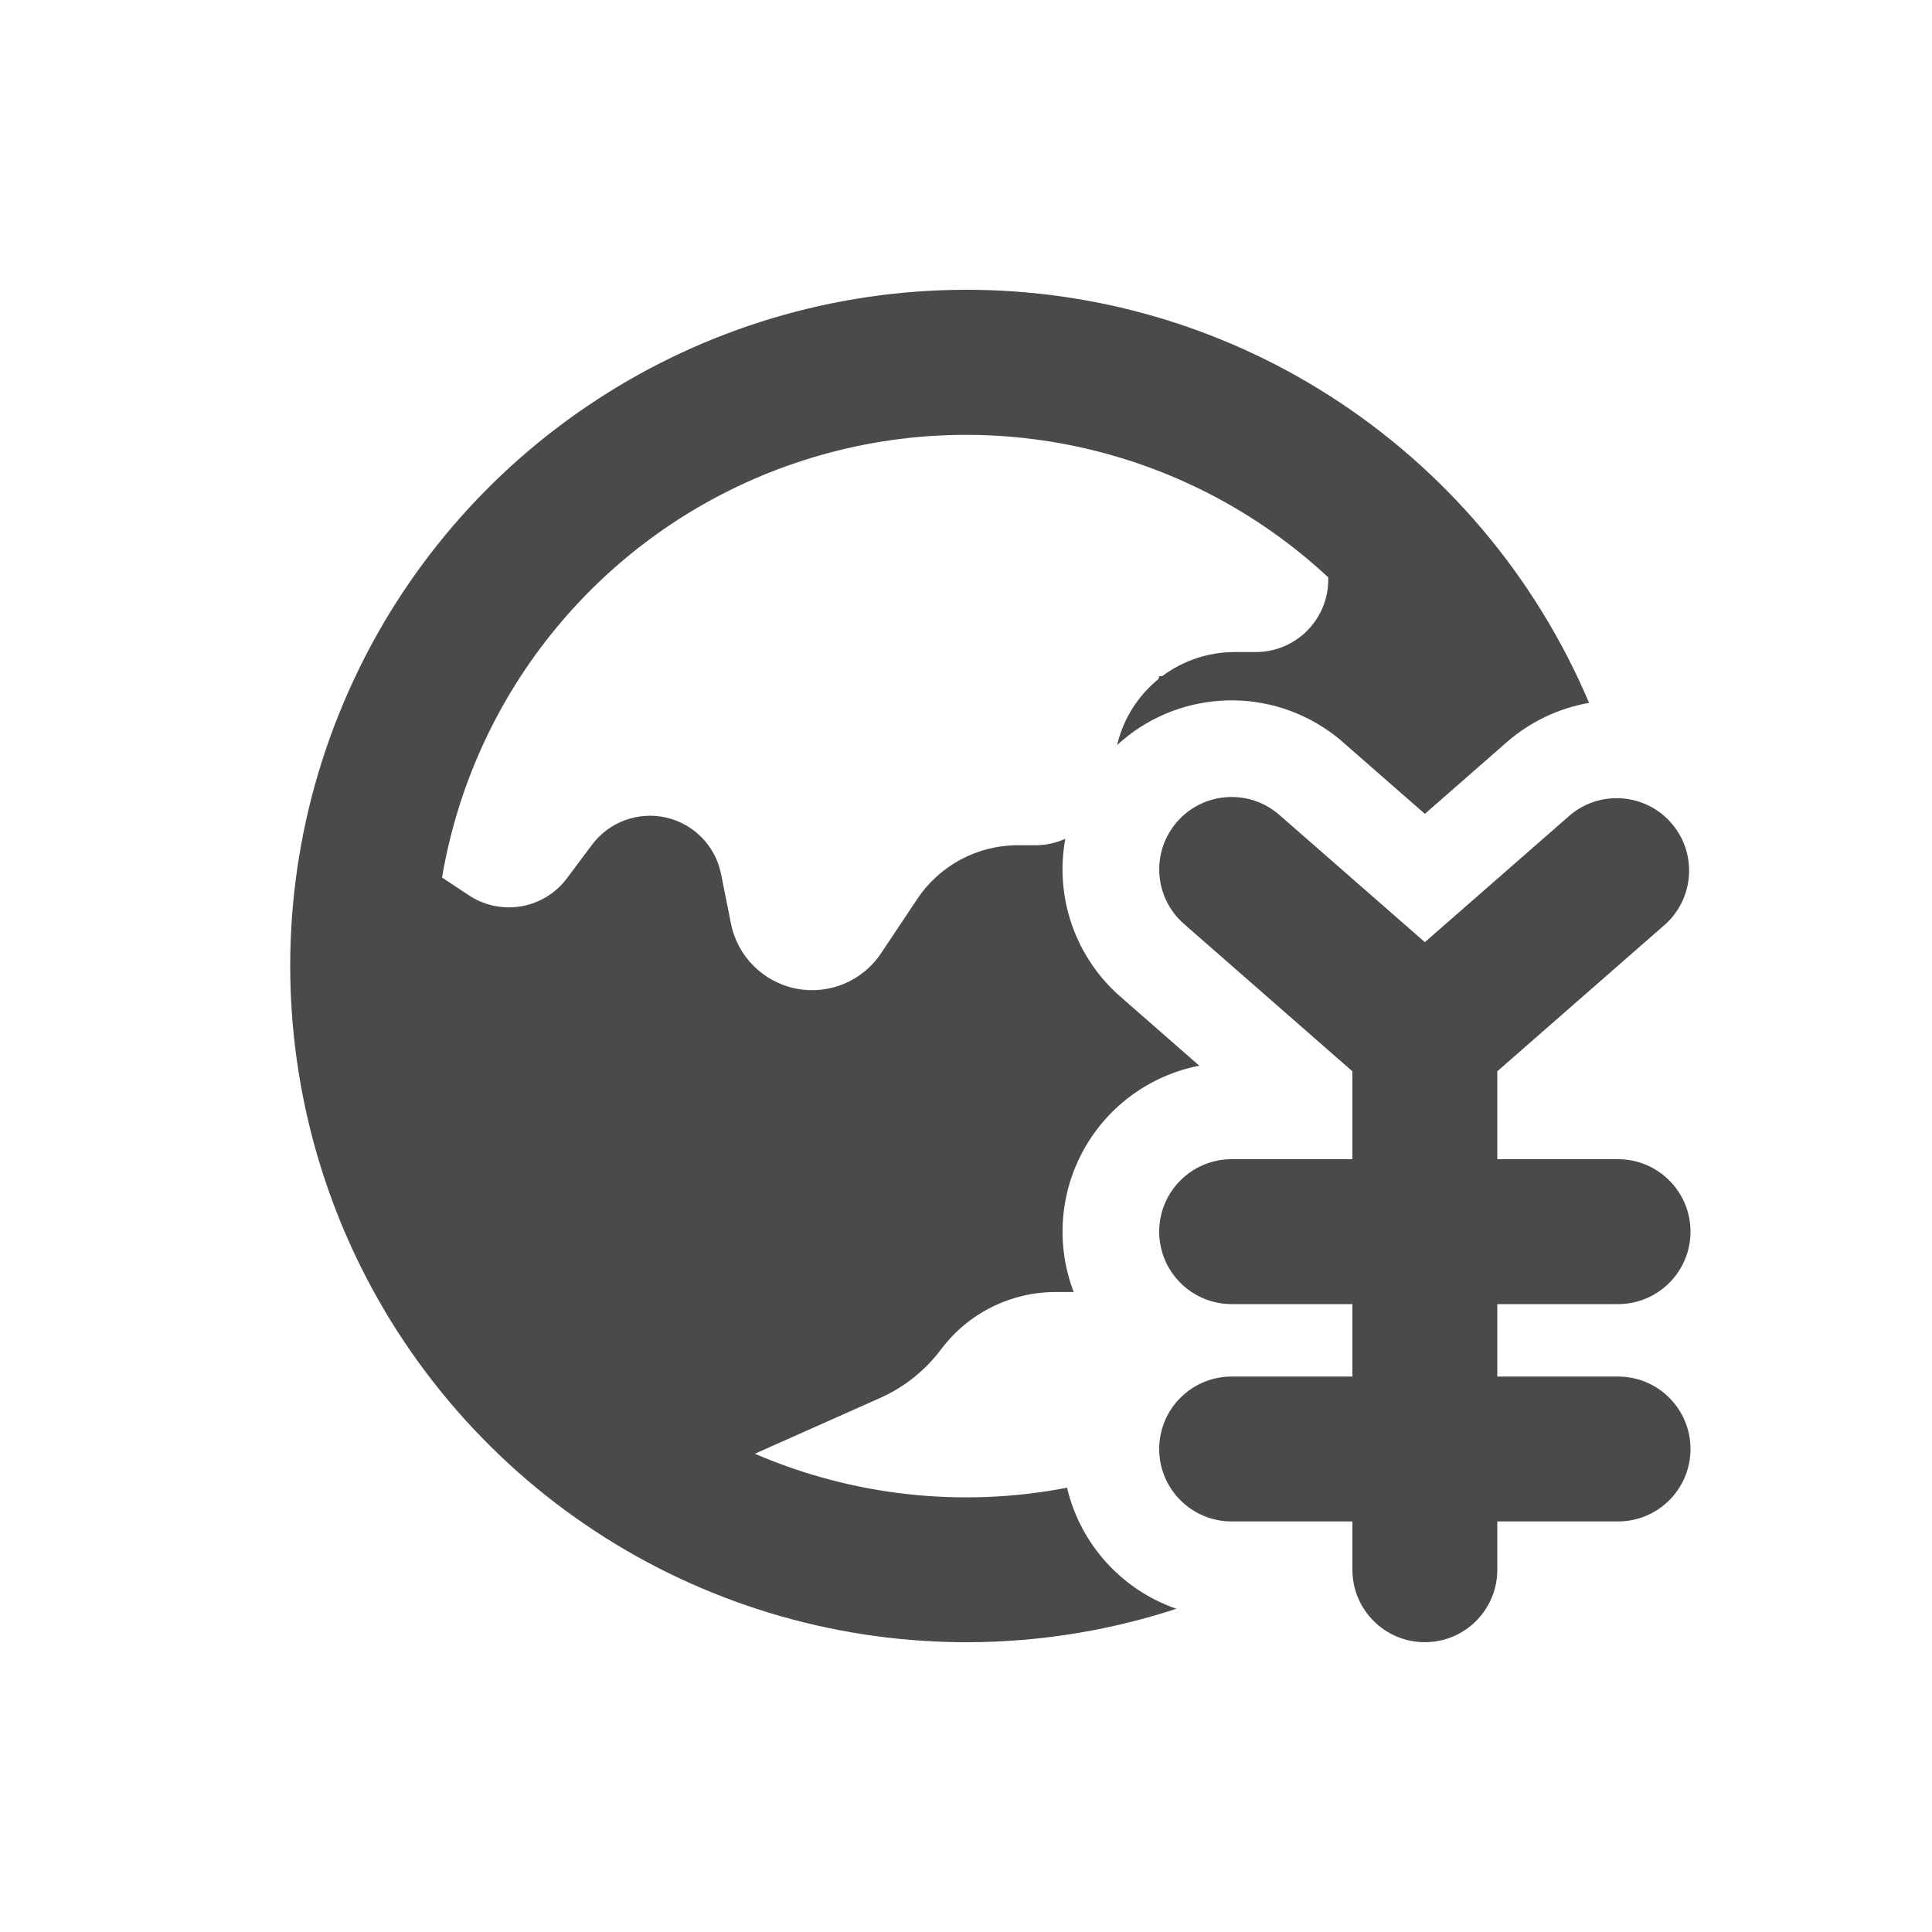
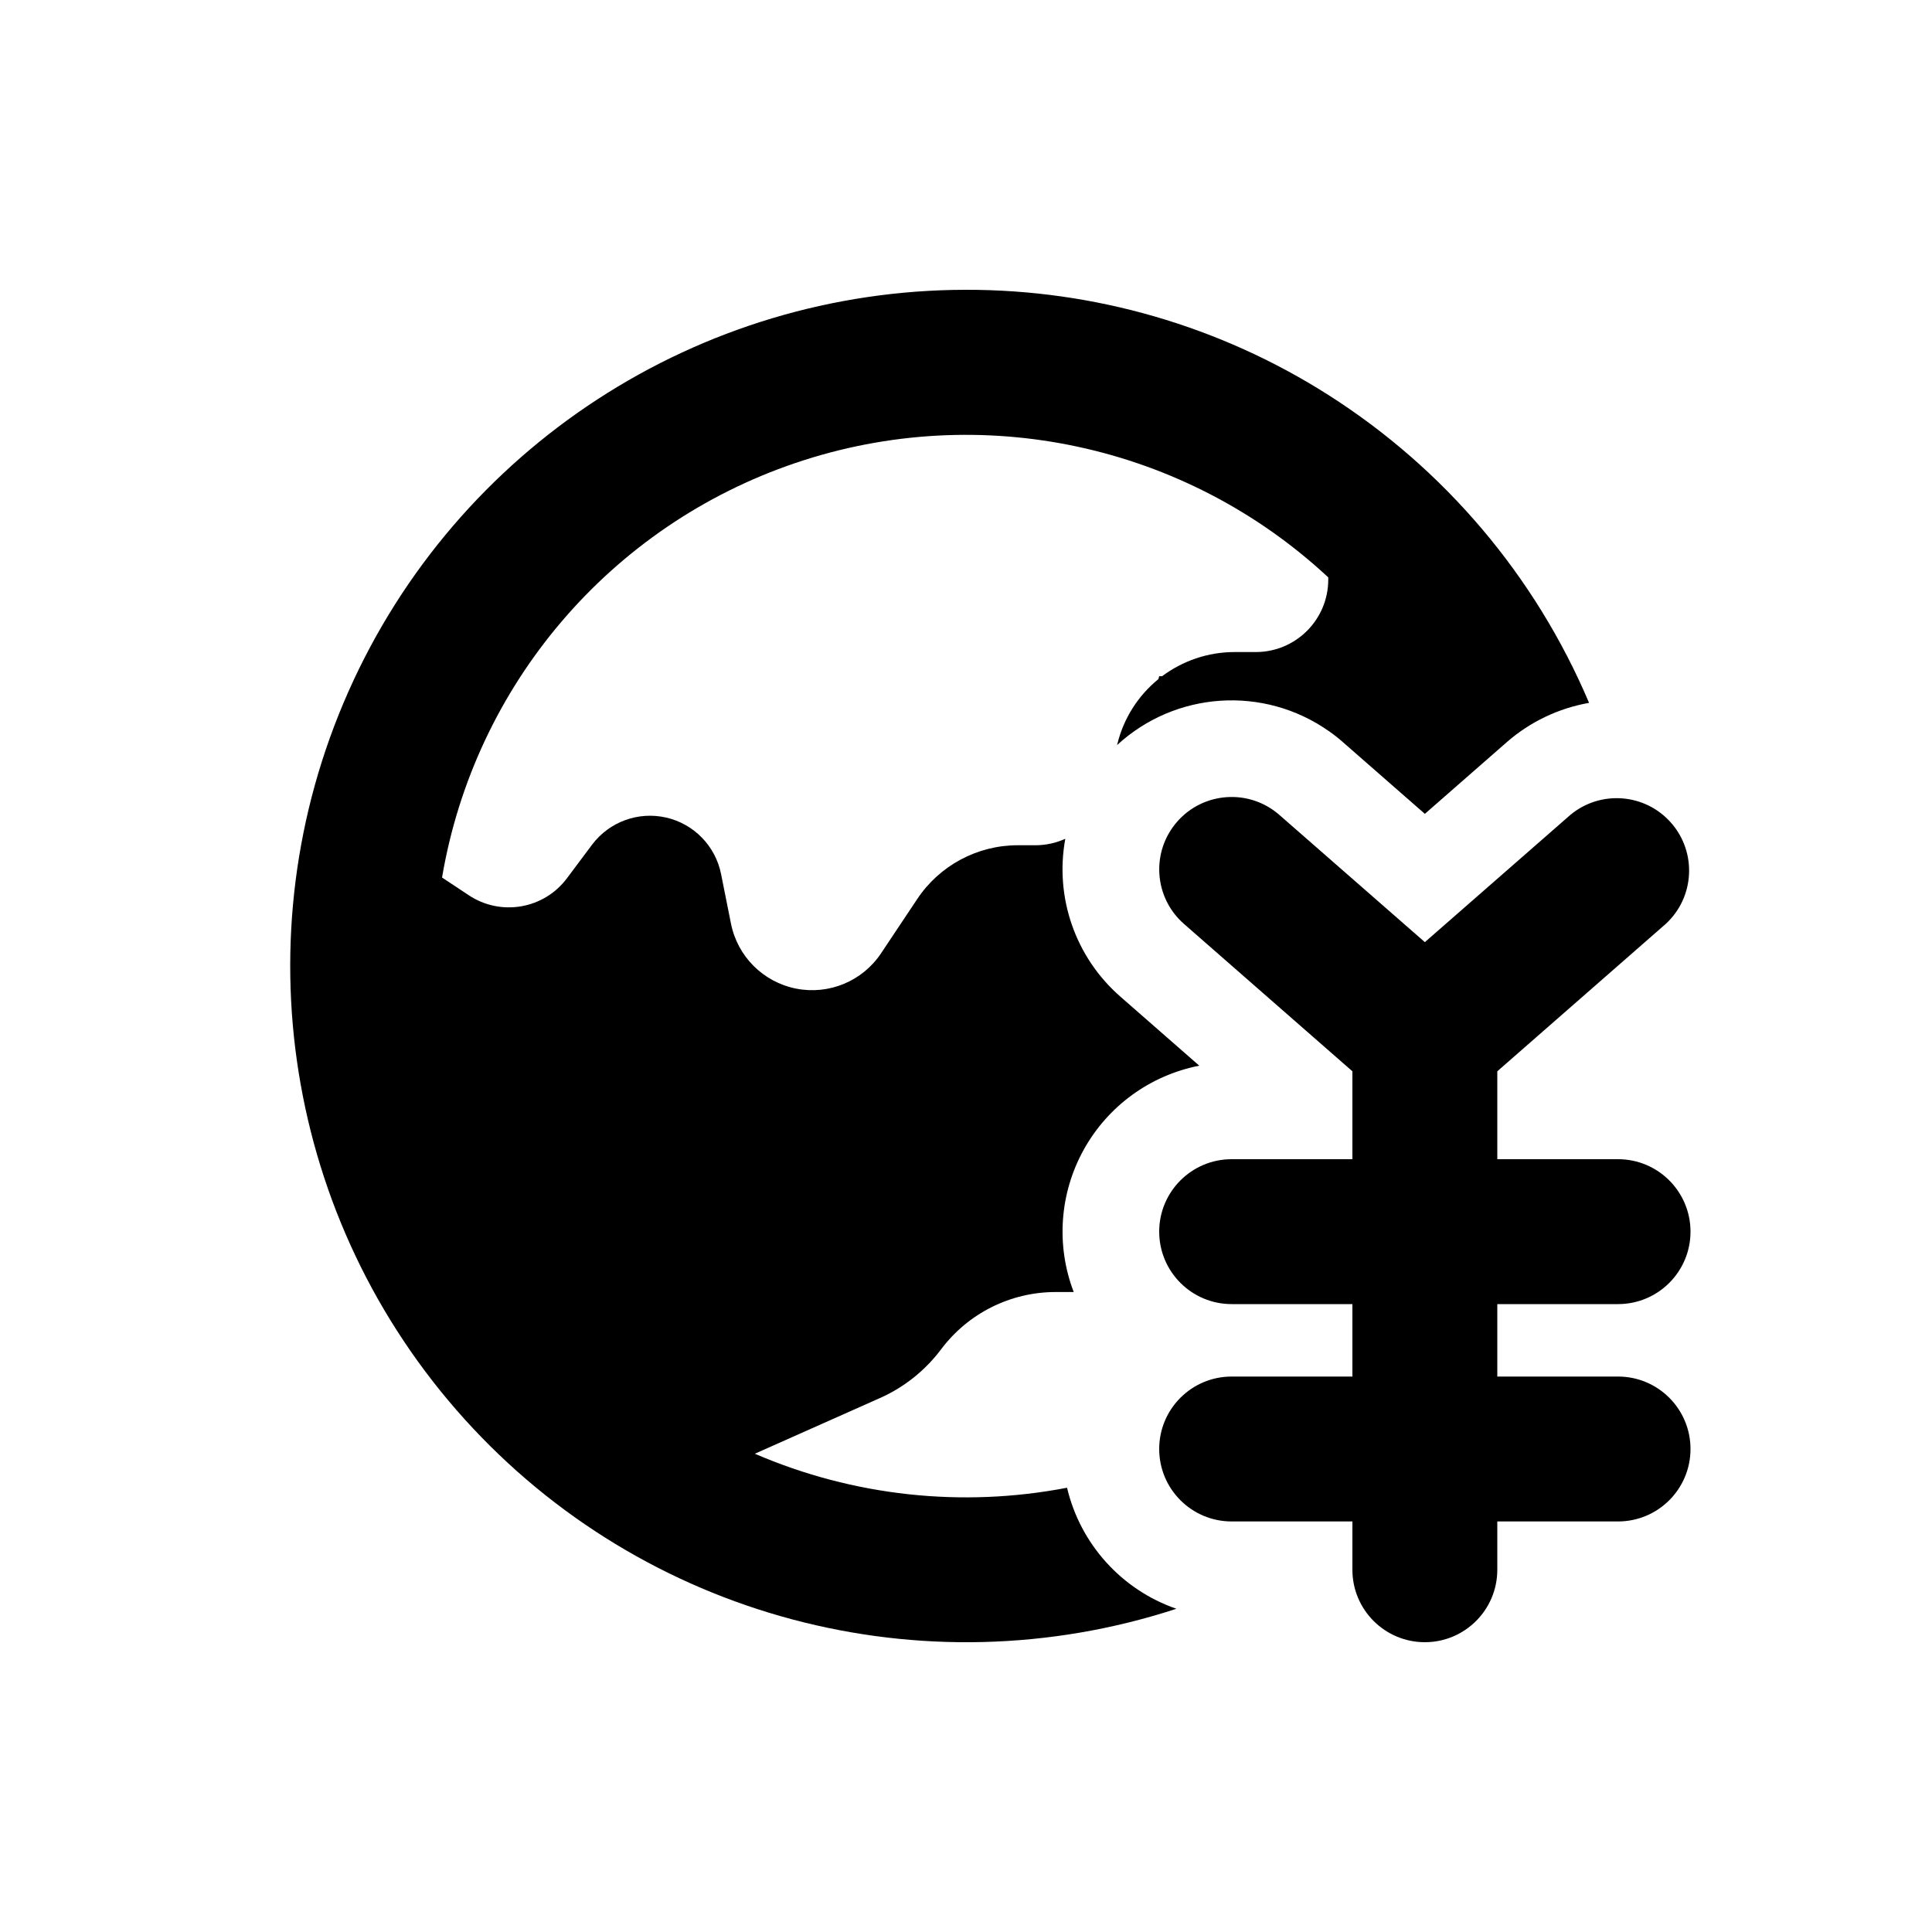
<svg xmlns="http://www.w3.org/2000/svg" viewBox="0 0 20 20">
-   <path d="M10 3a7 7 0 1 0 2.178 13.654 1.753 1.753 0 0 1-1.132-1.253 5.522 5.522 0 0 1-3.232-.352l1.294-.576c.251-.111.47-.286.635-.506.28-.373.719-.592 1.185-.592h.187a1.75 1.75 0 0 1 1.3-2.343l-.817-.715a1.749 1.749 0 0 1-.57-1.634.748.748 0 0 1-.309.067h-.184a1.25 1.25 0 0 0-1.04.557l-.374.561a.857.857 0 0 1-1.554-.307l-.103-.515a.75.75 0 0 0-1.334-.303l-.262.35a.75.75 0 0 1-1.016.174l-.276-.183a5.502 5.502 0 0 1 9.174-3.107v.023a.75.75 0 0 1-.75.75h-.22c-.277 0-.538.092-.75.25h-.03l-.008.03a1.248 1.248 0 0 0-.424.667l-.004.016a1.75 1.75 0 0 1 2.19-.146l.006.004c.05.035.097.072.142.112l.848.742.848-.742a1.758 1.758 0 0 1 .852-.407 7.026 7.026 0 0 0-2.7-3.188 6.967 6.967 0 0 0-3.75-1.088Z" fill="#4A4A4A" />
-   <path d="M12.186 8.506a.75.75 0 0 1 1.058-.07l1.506 1.317 1.506-1.317a.75.75 0 0 1 .988 1.128l-1.744 1.526v.91h1.25a.75.75 0 0 1 0 1.5h-1.25v.75h1.25a.75.75 0 0 1 0 1.5h-1.25v.5a.75.75 0 0 1-1.5 0v-.5h-1.25a.75.75 0 0 1 0-1.5h1.25v-.75h-1.25a.75.75 0 0 1 0-1.5h1.25v-.91l-1.744-1.526a.75.75 0 0 1-.07-1.058Z" fill="#4A4A4A" />
+   <path d="M10 3a7 7 0 1 0 2.178 13.654 1.753 1.753 0 0 1-1.132-1.253 5.522 5.522 0 0 1-3.232-.352l1.294-.576c.251-.111.47-.286.635-.506.28-.373.719-.592 1.185-.592h.187a1.75 1.75 0 0 1 1.3-2.343l-.817-.715a1.749 1.749 0 0 1-.57-1.634.748.748 0 0 1-.309.067h-.184a1.25 1.25 0 0 0-1.04.557l-.374.561a.857.857 0 0 1-1.554-.307l-.103-.515a.75.75 0 0 0-1.334-.303l-.262.35a.75.75 0 0 1-1.016.174l-.276-.183a5.502 5.502 0 0 1 9.174-3.107v.023a.75.75 0 0 1-.75.75h-.22c-.277 0-.538.092-.75.25h-.03l-.008.03a1.248 1.248 0 0 0-.424.667l-.004.016a1.75 1.75 0 0 1 2.19-.146l.006.004c.05.035.097.072.142.112l.848.742.848-.742a1.758 1.758 0 0 1 .852-.407 7.026 7.026 0 0 0-2.7-3.188 6.967 6.967 0 0 0-3.75-1.088Z" fill="currentColor" />
+   <path d="M12.186 8.506a.75.75 0 0 1 1.058-.07l1.506 1.317 1.506-1.317a.75.75 0 0 1 .988 1.128l-1.744 1.526v.91h1.25a.75.75 0 0 1 0 1.5h-1.25v.75h1.25a.75.75 0 0 1 0 1.5h-1.25v.5a.75.75 0 0 1-1.5 0v-.5h-1.25a.75.75 0 0 1 0-1.5h1.25v-.75h-1.25a.75.75 0 0 1 0-1.5h1.25v-.91l-1.744-1.526a.75.75 0 0 1-.07-1.058Z" fill="currentColor" />
</svg>
